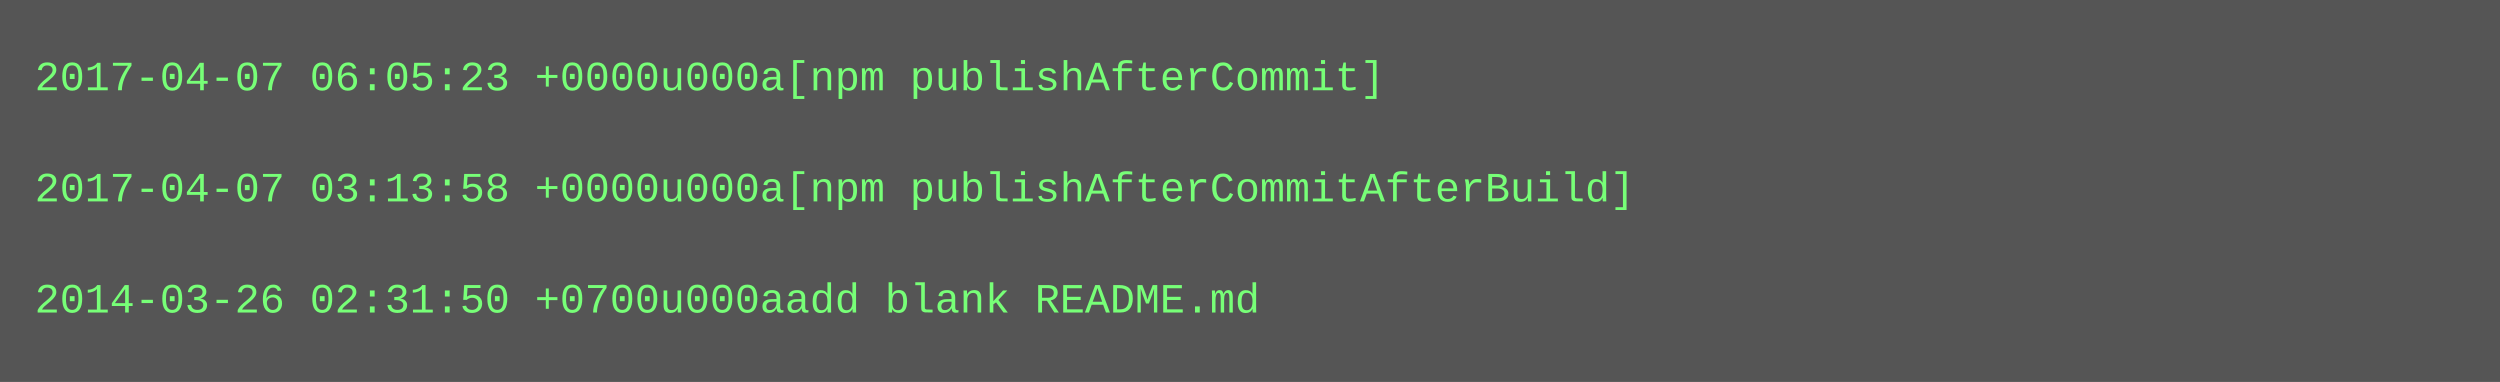
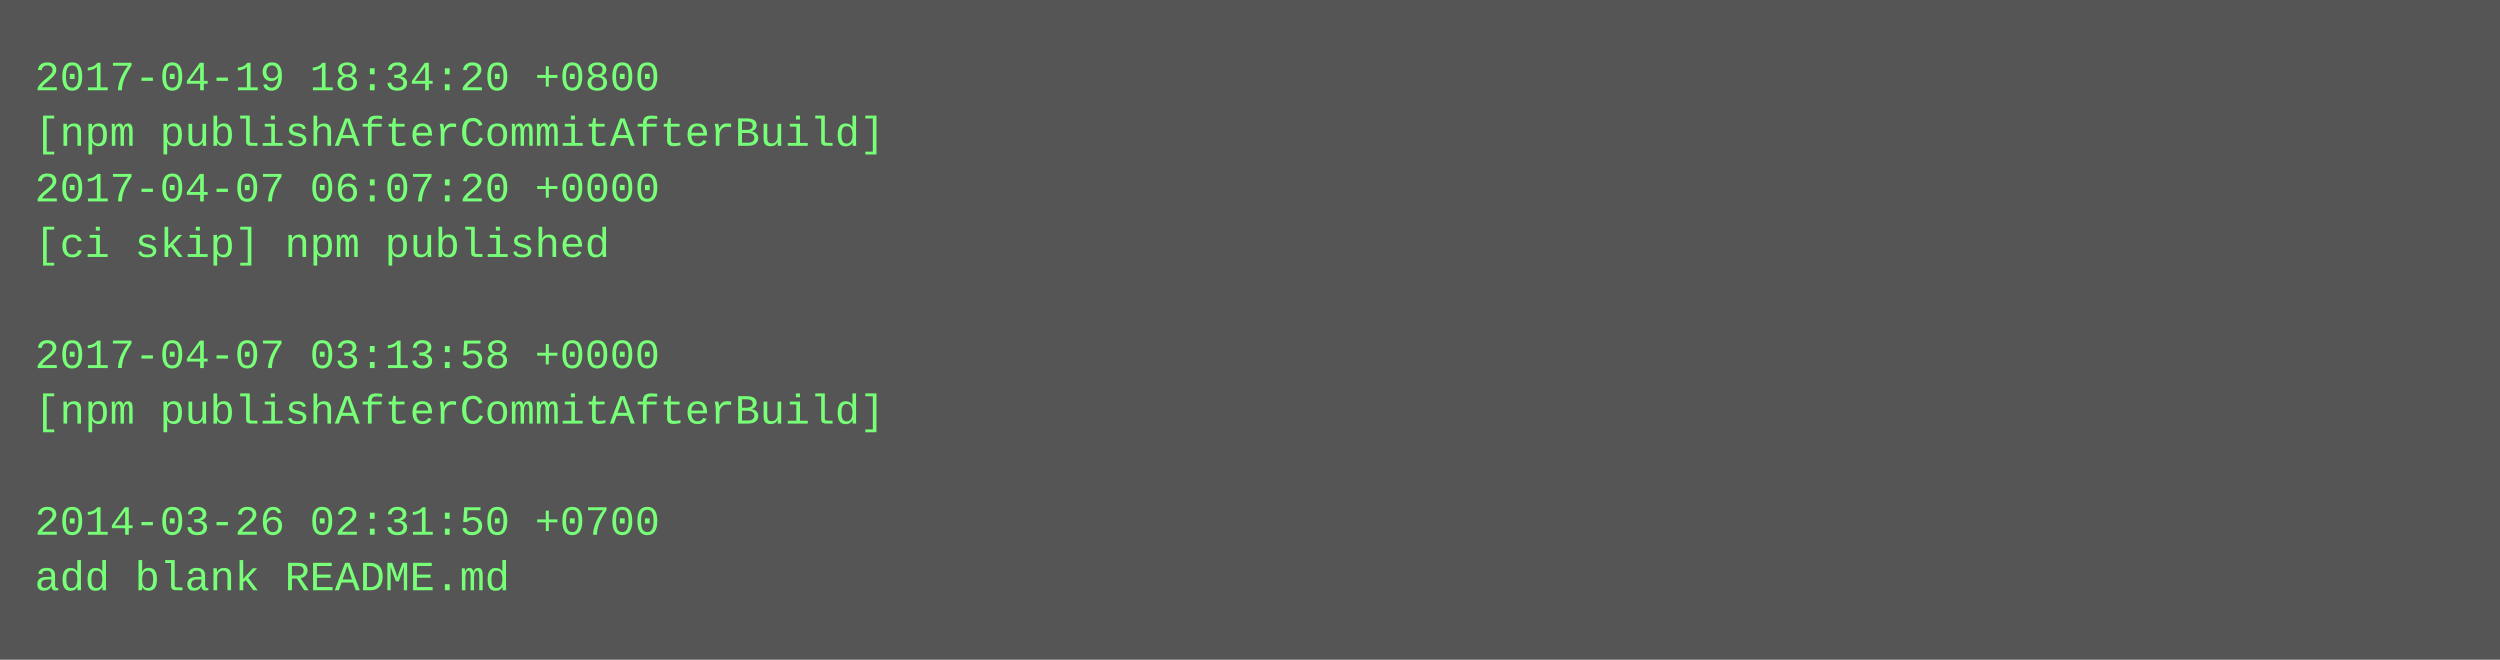
- <svg xmlns="http://www.w3.org/2000/svg" height="110" width="720">
-   <rect height="110" fill="#555" width="720" />
+ <svg xmlns="http://www.w3.org/2000/svg" height="190" width="720">
+   <rect height="190" fill="#555" width="720" />
  <text fill="#7f7" font-family="Courier New" font-size="12" xml:space="preserve">
-     <tspan x="10" y="26">2017-04-07 06:05:23 +0000u000a[npm publishAfterCommit]</tspan>
-     <tspan x="10" y="42" />
-     <tspan x="10" y="58">2017-04-07 03:13:58 +0000u000a[npm publishAfterCommitAfterBuild]</tspan>
-     <tspan x="10" y="74" />
-     <tspan x="10" y="90">2014-03-26 02:31:50 +0700u000aadd blank README.md</tspan>
+     <tspan x="10" y="26">2017-04-19 18:34:20 +0800</tspan>
+     <tspan x="10" y="42">[npm publishAfterCommitAfterBuild]</tspan>
+     <tspan x="10" y="58">2017-04-07 06:07:20 +0000</tspan>
+     <tspan x="10" y="74">[ci skip] npm published</tspan>
+     <tspan x="10" y="90" />
+     <tspan x="10" y="106">2017-04-07 03:13:58 +0000</tspan>
+     <tspan x="10" y="122">[npm publishAfterCommitAfterBuild]</tspan>
+     <tspan x="10" y="138" />
+     <tspan x="10" y="154">2014-03-26 02:31:50 +0700</tspan>
+     <tspan x="10" y="170">add blank README.md</tspan>
  </text>
</svg>
